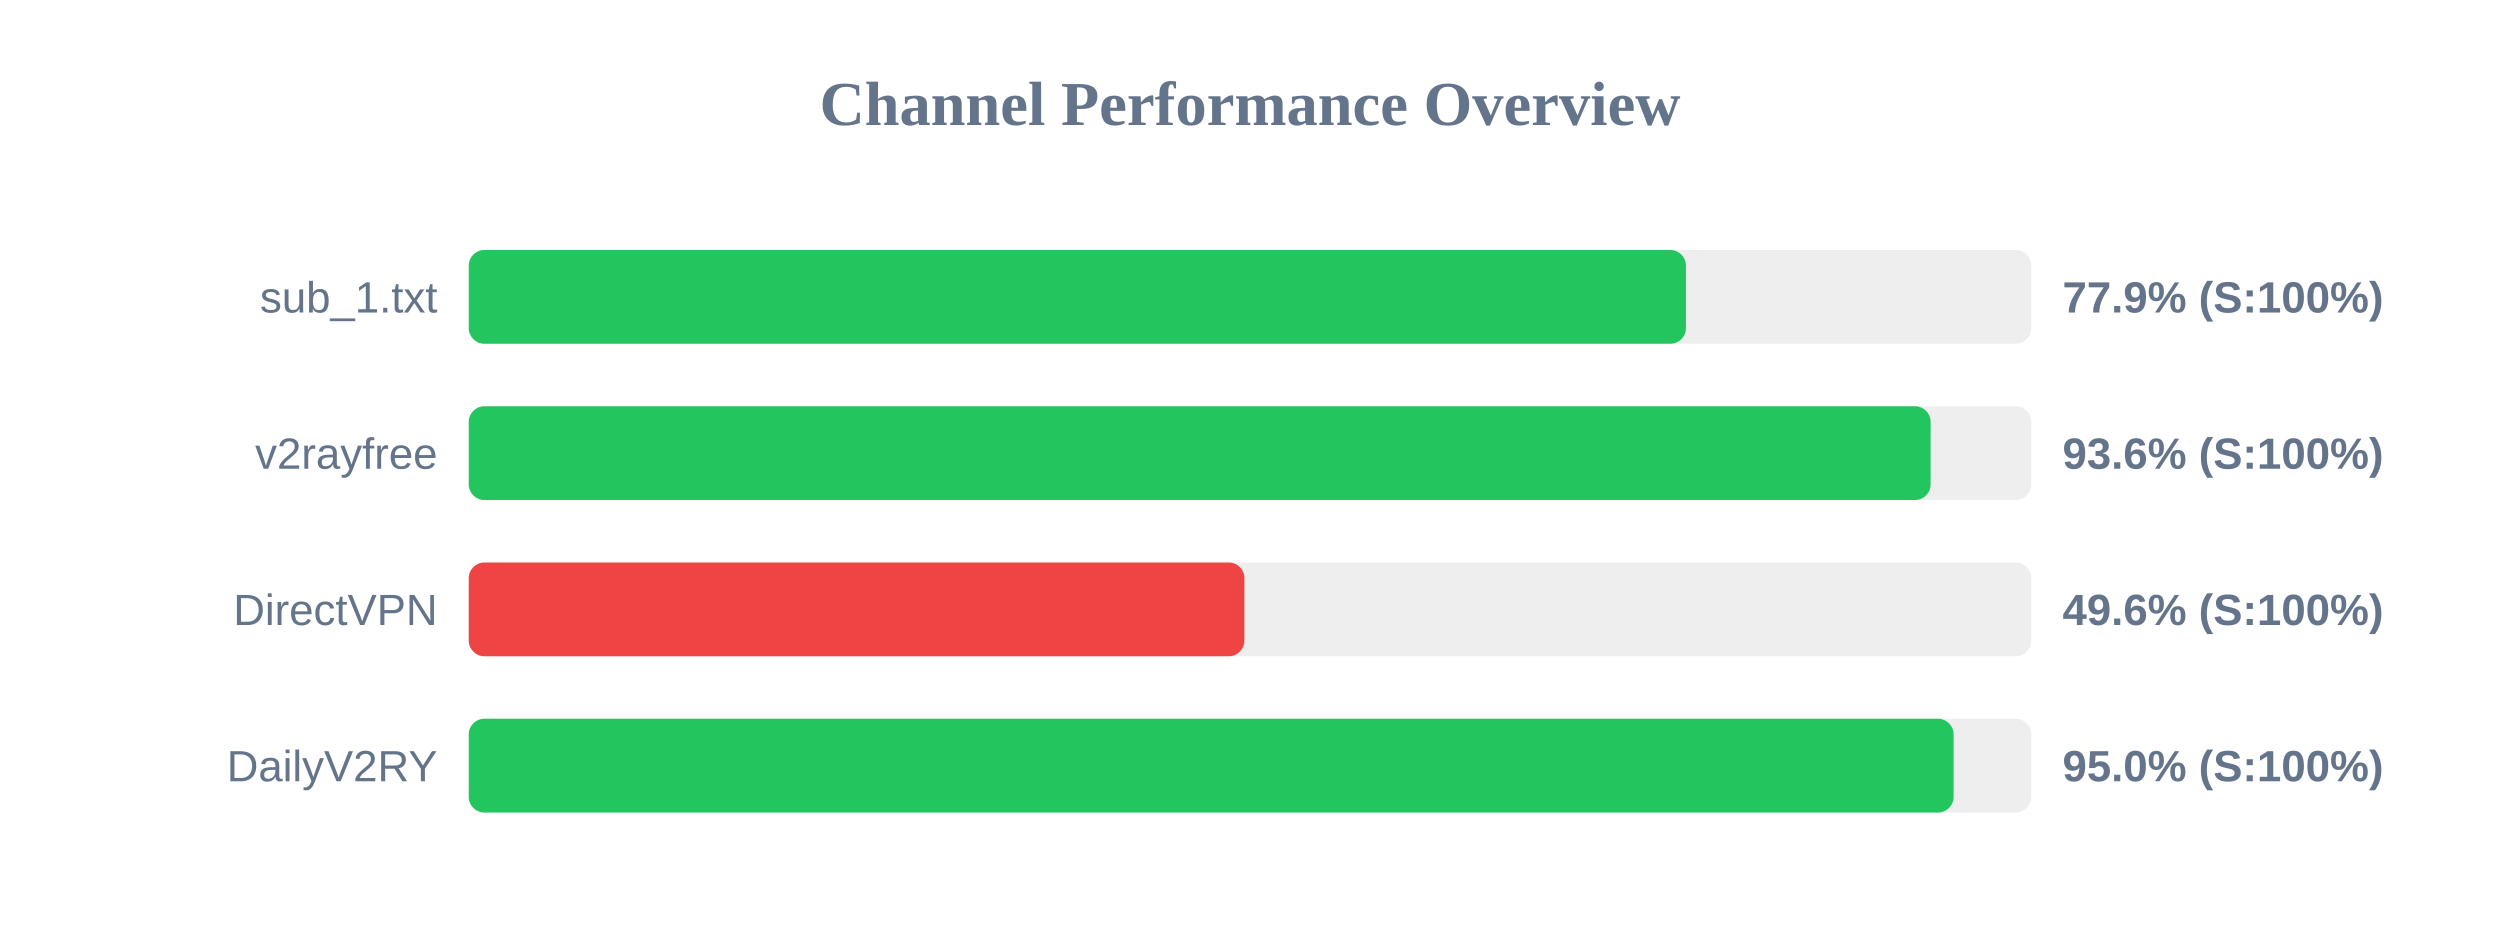
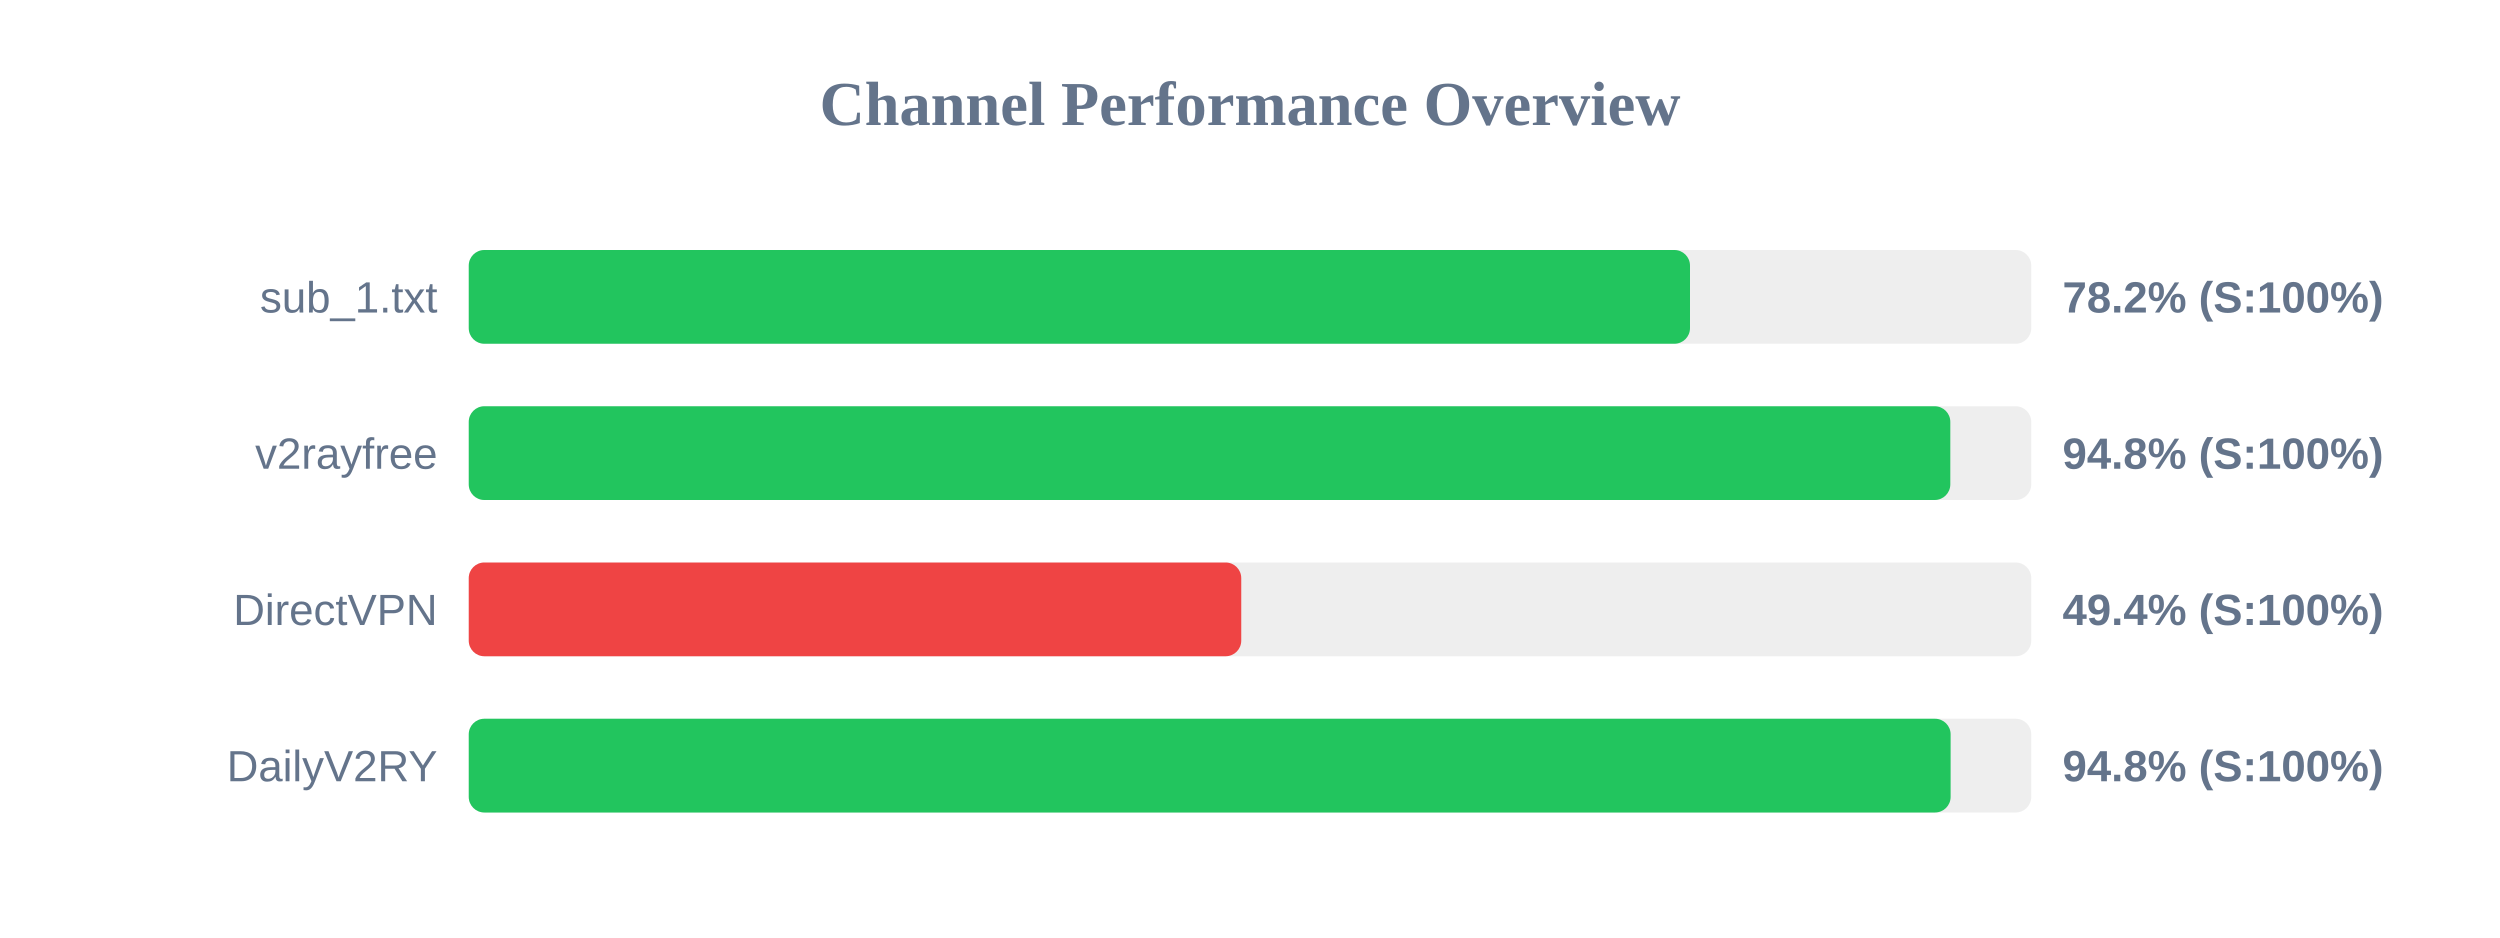
<svg xmlns="http://www.w3.org/2000/svg" width="800" height="300" version="1.1">
  <style>
        .row { font: 14px Arial; fill: #64748b; }
        .score { font: bold 14px Arial; fill: #64748b; }
    </style>
  <text x="400" y="40" text-anchor="middle" font-size="20px" font-weight="bold" fill="#64748b">Channel Performance Overview</text>
  <rect x="150" y="80" width="500" height="30" fill="#eee" rx="5" />
-   <rect x="150" y="80" width="389.5" height="30" fill="#22c55e" rx="5" />
+   <rect x="150" y="80" width="390.8" height="30" fill="#22c55e" rx="5" />
  <text x="140" y="100" text-anchor="end" class="row">sub_1.txt</text>
-   <text x="660" y="100" text-anchor="start" class="score">77.9% (S:100%)</text>
+   <text x="660" y="100" text-anchor="start" class="score">78.2% (S:100%)</text>
  <rect x="150" y="130" width="500" height="30" fill="#eee" rx="5" />
-   <rect x="150" y="130" width="467.8" height="30" fill="#22c55e" rx="5" />
+   <rect x="150" y="130" width="474.1" height="30" fill="#22c55e" rx="5" />
  <text x="140" y="150" text-anchor="end" class="row">v2rayfree</text>
-   <text x="660" y="150" text-anchor="start" class="score">93.6% (S:100%)</text>
+   <text x="660" y="150" text-anchor="start" class="score">94.8% (S:100%)</text>
  <rect x="150" y="180" width="500" height="30" fill="#eee" rx="5" />
-   <rect x="150" y="180" width="248.2" height="30" fill="#ef4444" rx="5" />
+   <rect x="150" y="180" width="247.2" height="30" fill="#ef4444" rx="5" />
  <text x="140" y="200" text-anchor="end" class="row">DirectVPN</text>
-   <text x="660" y="200" text-anchor="start" class="score">49.6% (S:100%)</text>
+   <text x="660" y="200" text-anchor="start" class="score">49.4% (S:100%)</text>
  <rect x="150" y="230" width="500" height="30" fill="#eee" rx="5" />
-   <rect x="150" y="230" width="475.15" height="30" fill="#22c55e" rx="5" />
+   <rect x="150" y="230" width="474.2" height="30" fill="#22c55e" rx="5" />
  <text x="140" y="250" text-anchor="end" class="row">DailyV2RY</text>
-   <text x="660" y="250" text-anchor="start" class="score">95.0% (S:100%)</text>
+   <text x="660" y="250" text-anchor="start" class="score">94.8% (S:100%)</text>
</svg>
